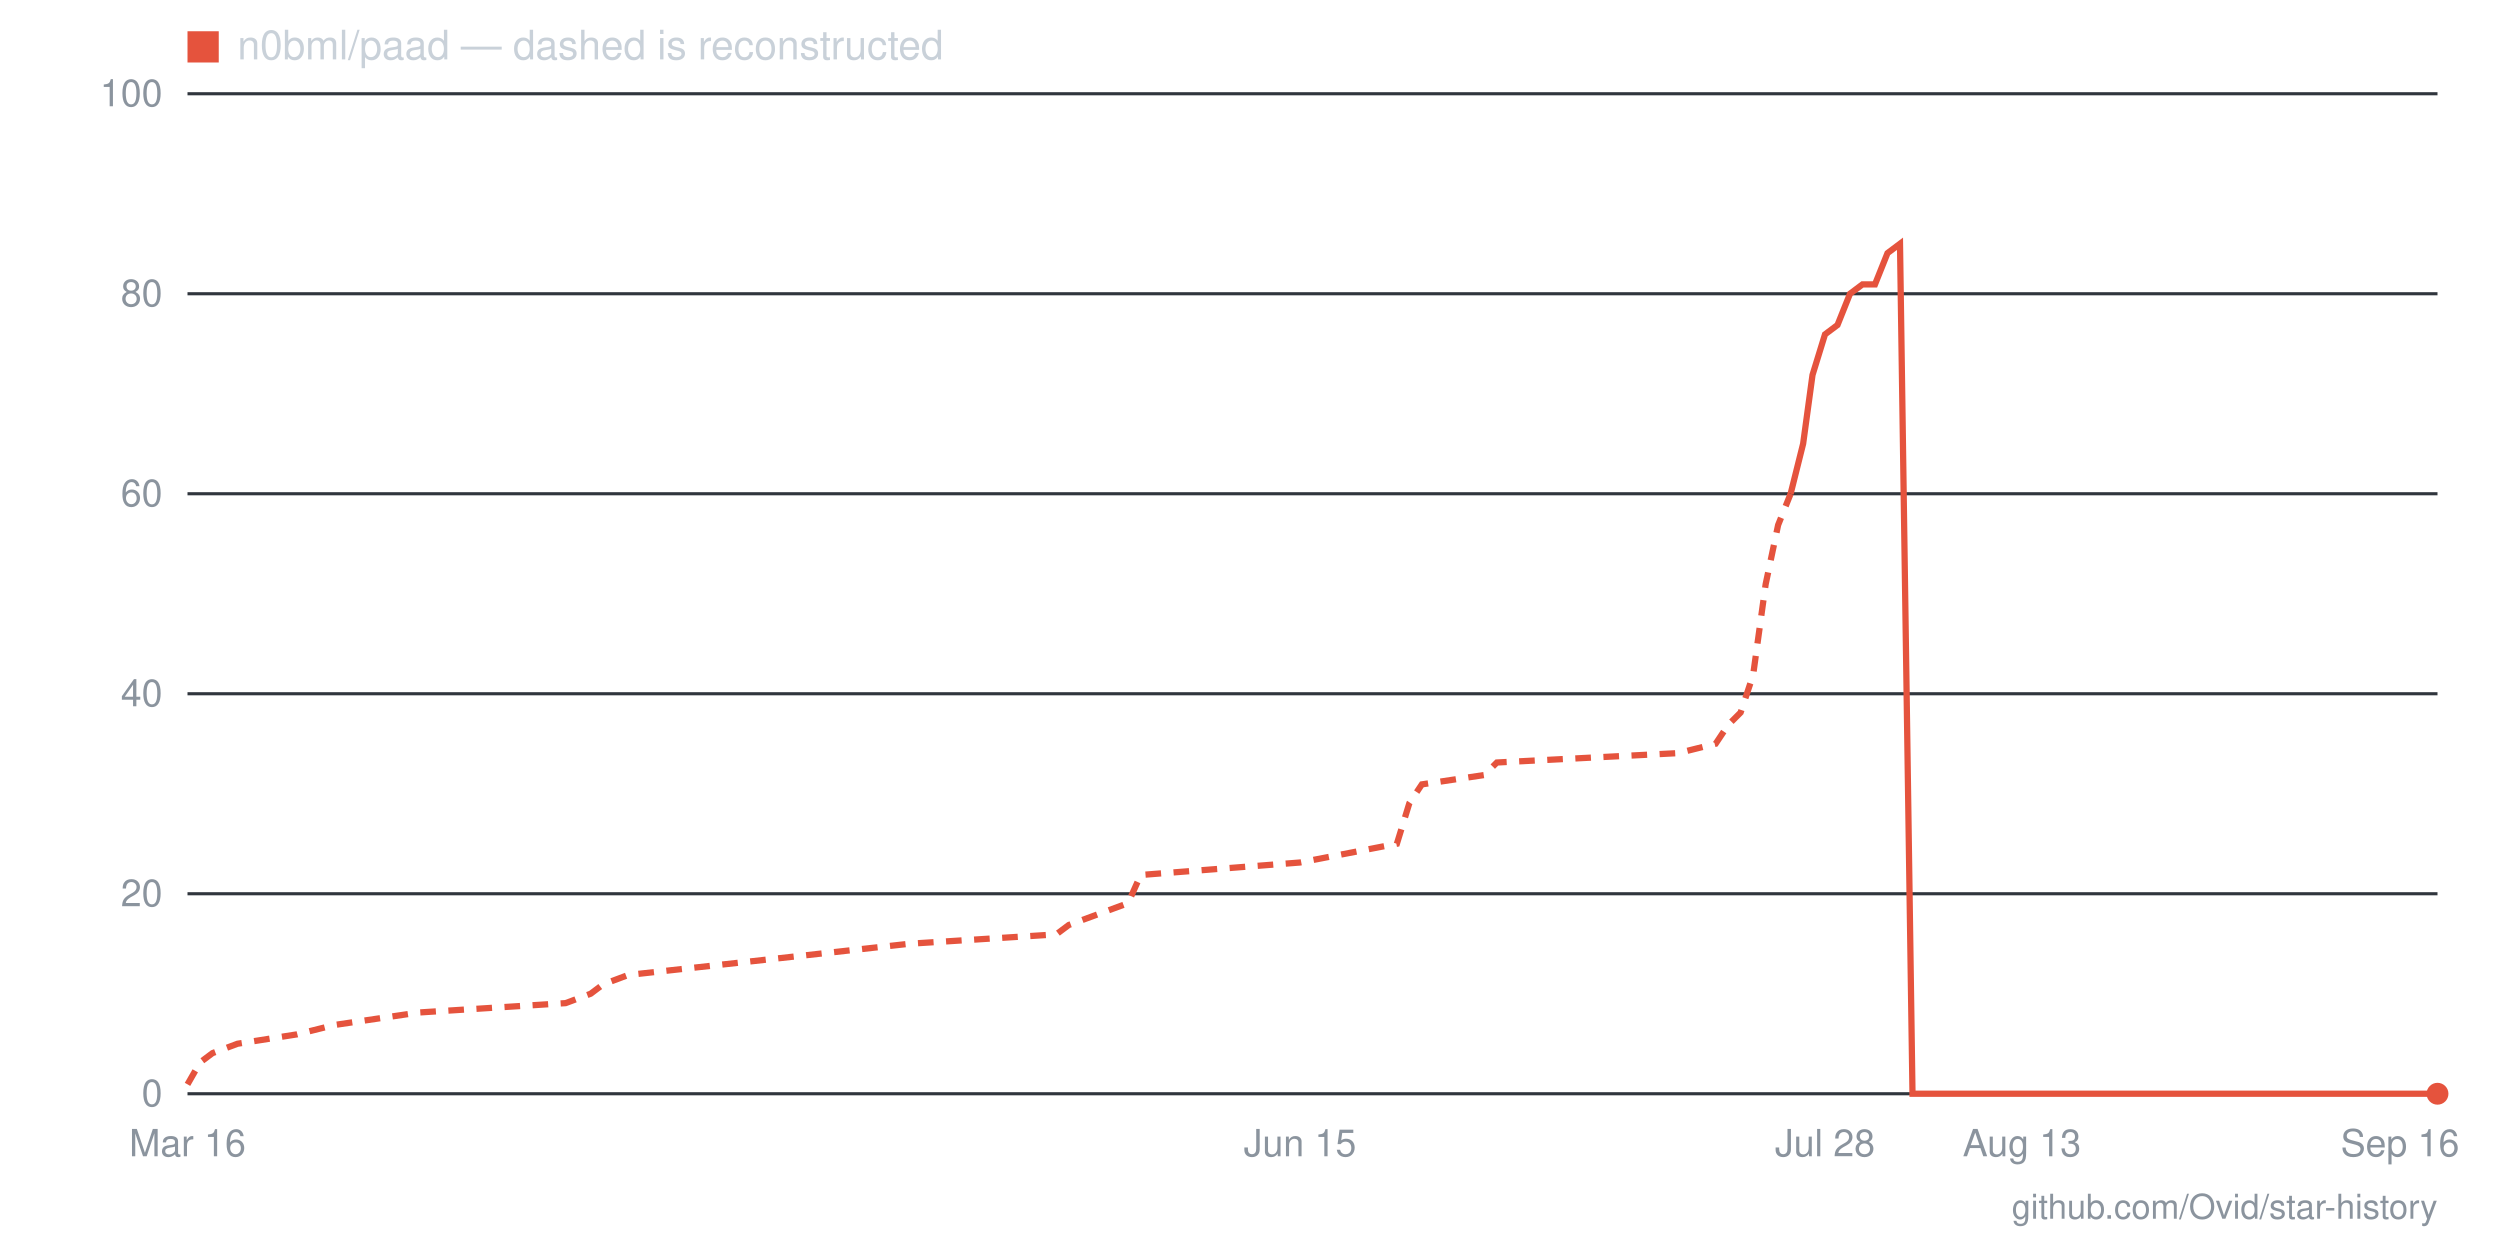
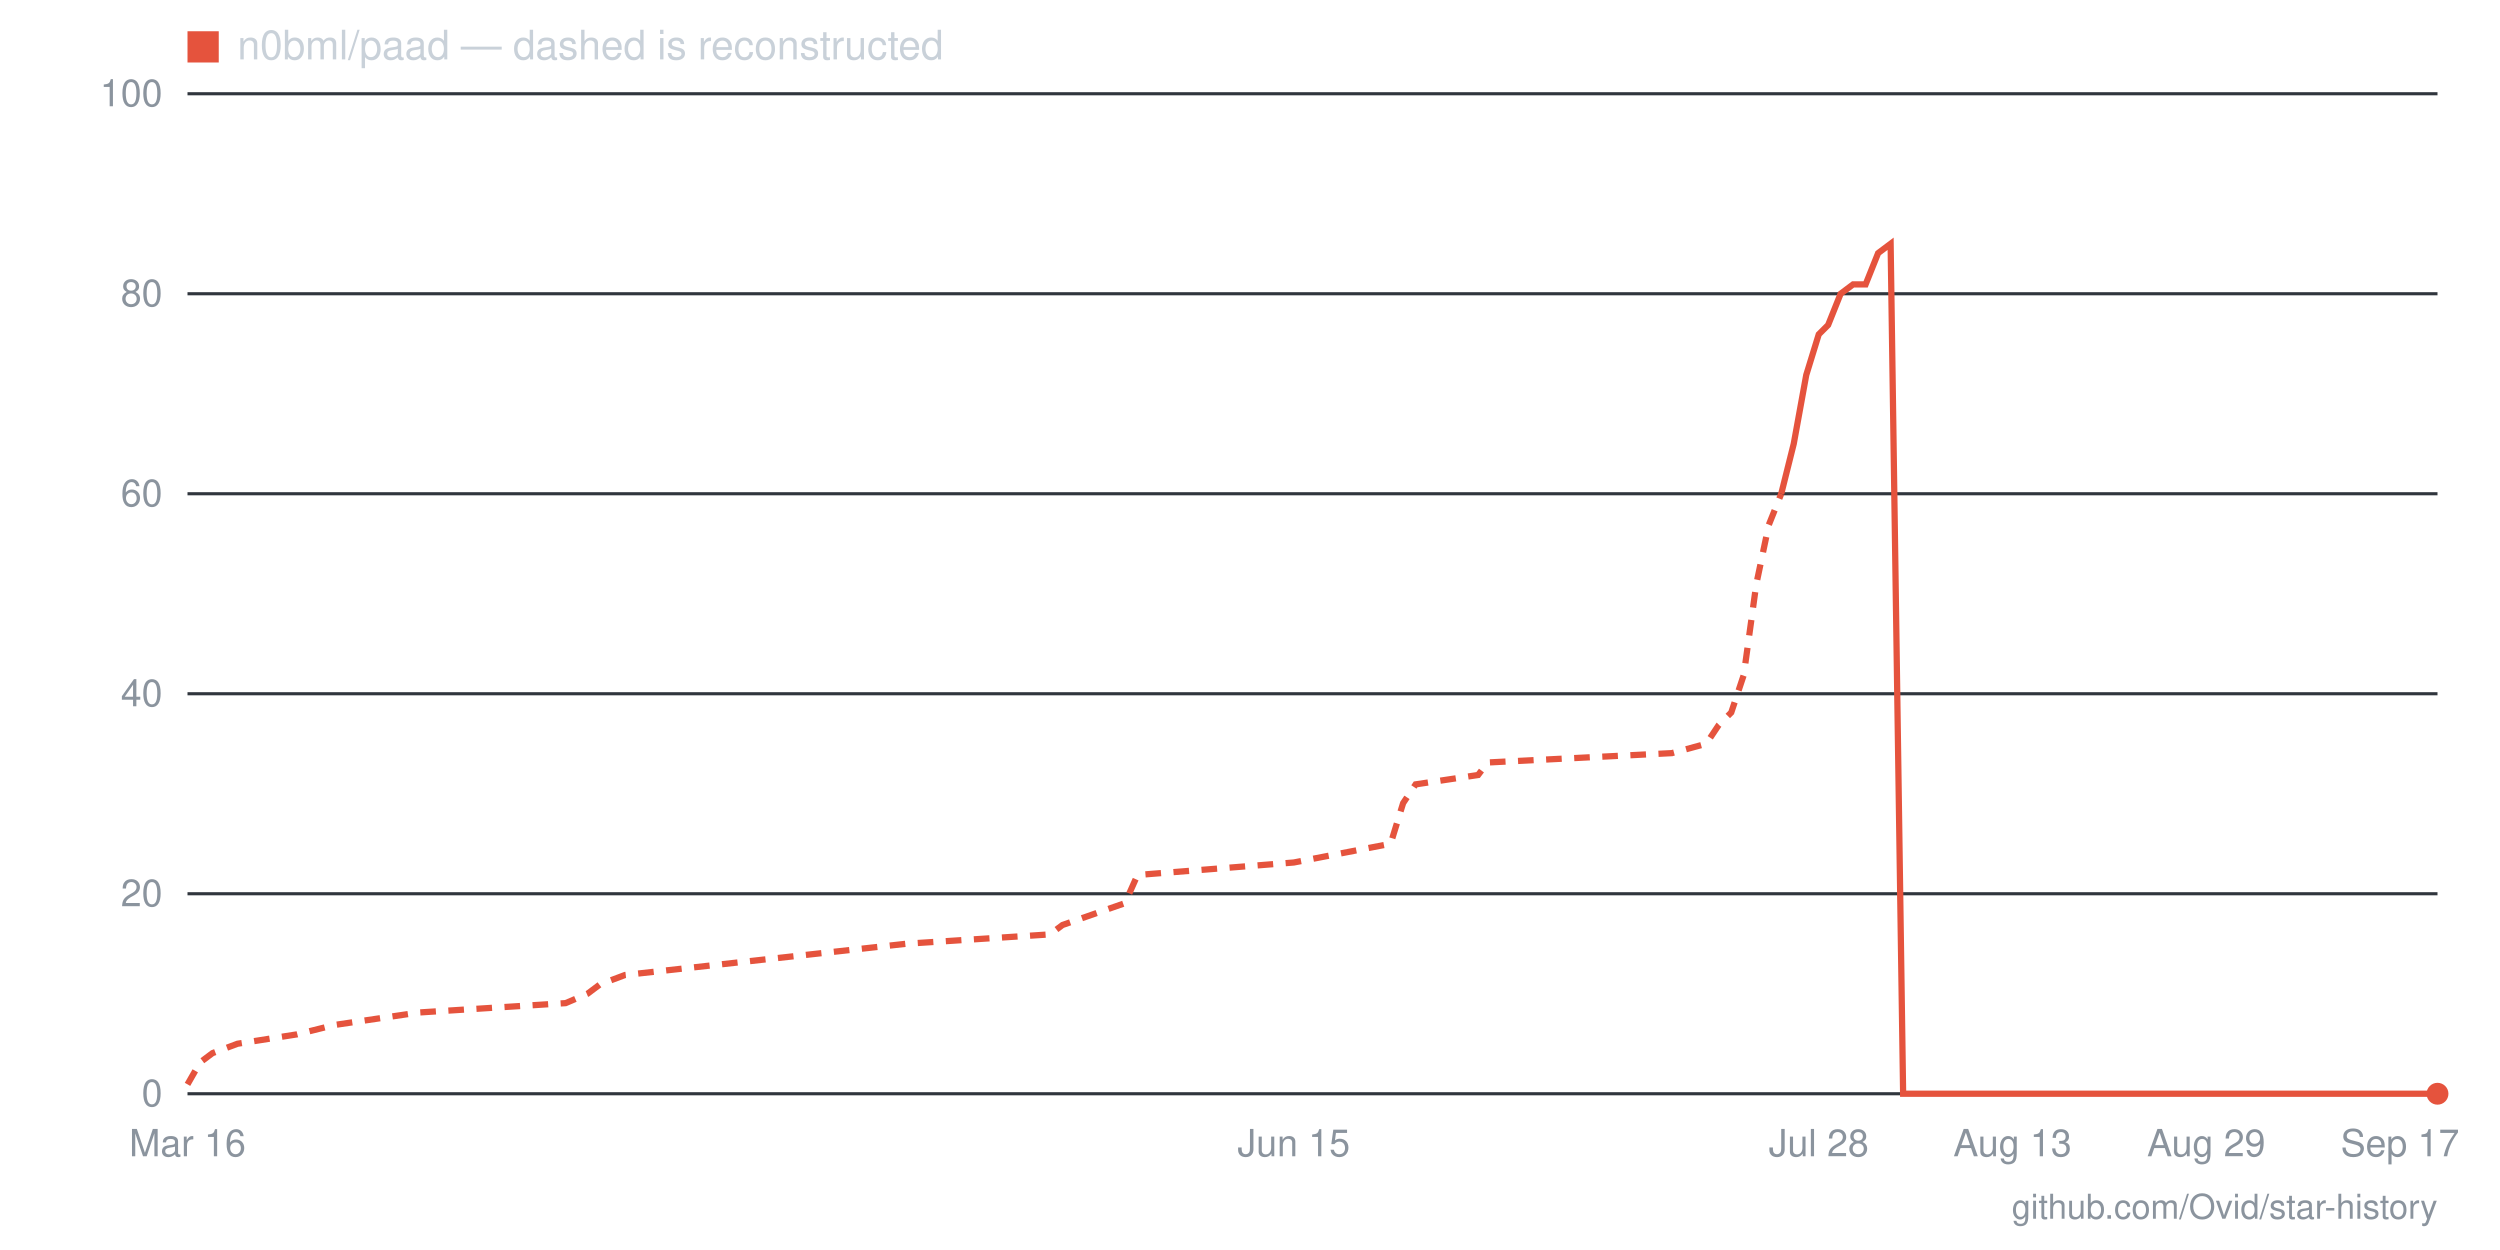
- <svg xmlns="http://www.w3.org/2000/svg" viewBox="0 0 800 400" width="800" height="400" role="img" aria-label="Star history for n0bml/paad: 0 stars as of 2026-09-16">
+ <svg xmlns="http://www.w3.org/2000/svg" viewBox="0 0 800 400" width="800" height="400" role="img" aria-label="Star history for n0bml/paad: 0 stars as of 2026-09-17">
  <line x1="60" y1="350" x2="780" y2="350" stroke="#30363d" stroke-width="1" />
  <text x="52" y="354" text-anchor="end" font-family="-apple-system,BlinkMacSystemFont,'Segoe UI',Helvetica,Arial,sans-serif" font-size="12" fill="#8b949e">0</text>
  <line x1="60" y1="286" x2="780" y2="286" stroke="#30363d" stroke-width="1" />
  <text x="52" y="290" text-anchor="end" font-family="-apple-system,BlinkMacSystemFont,'Segoe UI',Helvetica,Arial,sans-serif" font-size="12" fill="#8b949e">20</text>
  <line x1="60" y1="222" x2="780" y2="222" stroke="#30363d" stroke-width="1" />
  <text x="52" y="226" text-anchor="end" font-family="-apple-system,BlinkMacSystemFont,'Segoe UI',Helvetica,Arial,sans-serif" font-size="12" fill="#8b949e">40</text>
  <line x1="60" y1="158" x2="780" y2="158" stroke="#30363d" stroke-width="1" />
  <text x="52" y="162" text-anchor="end" font-family="-apple-system,BlinkMacSystemFont,'Segoe UI',Helvetica,Arial,sans-serif" font-size="12" fill="#8b949e">60</text>
  <line x1="60" y1="94" x2="780" y2="94" stroke="#30363d" stroke-width="1" />
  <text x="52" y="98" text-anchor="end" font-family="-apple-system,BlinkMacSystemFont,'Segoe UI',Helvetica,Arial,sans-serif" font-size="12" fill="#8b949e">80</text>
  <line x1="60" y1="30" x2="780" y2="30" stroke="#30363d" stroke-width="1" />
  <text x="52" y="34" text-anchor="end" font-family="-apple-system,BlinkMacSystemFont,'Segoe UI',Helvetica,Arial,sans-serif" font-size="12" fill="#8b949e">100</text>
-   <text x="768" y="370" text-anchor="middle" font-family="-apple-system,BlinkMacSystemFont,'Segoe UI',Helvetica,Arial,sans-serif" font-size="12" fill="#8b949e">Sep 16</text>
-   <text x="647" y="370" text-anchor="middle" font-family="-apple-system,BlinkMacSystemFont,'Segoe UI',Helvetica,Arial,sans-serif" font-size="12" fill="#8b949e">Aug 13</text>
-   <text x="584" y="370" text-anchor="middle" font-family="-apple-system,BlinkMacSystemFont,'Segoe UI',Helvetica,Arial,sans-serif" font-size="12" fill="#8b949e">Jul 28</text>
-   <text x="416" y="370" text-anchor="middle" font-family="-apple-system,BlinkMacSystemFont,'Segoe UI',Helvetica,Arial,sans-serif" font-size="12" fill="#8b949e">Jun 15</text>
+   <text x="768" y="370" text-anchor="middle" font-family="-apple-system,BlinkMacSystemFont,'Segoe UI',Helvetica,Arial,sans-serif" font-size="12" fill="#8b949e">Sep 17</text>
+   <text x="706" y="370" text-anchor="middle" font-family="-apple-system,BlinkMacSystemFont,'Segoe UI',Helvetica,Arial,sans-serif" font-size="12" fill="#8b949e">Aug 29</text>
+   <text x="644" y="370" text-anchor="middle" font-family="-apple-system,BlinkMacSystemFont,'Segoe UI',Helvetica,Arial,sans-serif" font-size="12" fill="#8b949e">Aug 13</text>
+   <text x="582" y="370" text-anchor="middle" font-family="-apple-system,BlinkMacSystemFont,'Segoe UI',Helvetica,Arial,sans-serif" font-size="12" fill="#8b949e">Jul 28</text>
+   <text x="414" y="370" text-anchor="middle" font-family="-apple-system,BlinkMacSystemFont,'Segoe UI',Helvetica,Arial,sans-serif" font-size="12" fill="#8b949e">Jun 15</text>
  <text x="60" y="370" text-anchor="middle" font-family="-apple-system,BlinkMacSystemFont,'Segoe UI',Helvetica,Arial,sans-serif" font-size="12" fill="#8b949e">Mar 16</text>
-   <polyline fill="none" stroke="#e5533d" stroke-width="2" stroke-dasharray="5 4" points="60,347 64,340 68,337 76,334 95,331 107,328 134,324 181,321 189,318 193,315 201,312 291,302 338,299 342,296 361,289 365,280 416,276 447,270 451,257 455,251 475,248 479,244 537,241 549,238 553,232 557,228 561,216 565,187 569,168 573,158" />
-   <polyline fill="none" stroke="#e5533d" stroke-width="2" points="573,158 577,142 580,120 584,107 588,104 592,94 596,91 600,91 604,81 608,78 612,350 616,350 620,350 623,350 627,350 631,350 635,350 639,350 643,350 647,350 651,350 655,350 659,350 663,350 667,350 670,350 674,350 678,350 682,350 686,350 690,350 694,350 698,350 702,350 706,350 710,350 713,350 717,350 721,350 725,350 729,350 733,350 737,350 741,350 745,350 749,350 753,350 757,350 760,350 764,350 768,350 772,350 776,350 780,350" />
+   <polyline fill="none" stroke="#e5533d" stroke-width="2" stroke-dasharray="5 4" points="60,347 64,340 68,337 76,334 95,331 107,328 134,324 181,321 188,318 192,315 200,312 290,302 336,299 340,296 360,289 364,280 414,276 445,270 449,257 453,251 473,248 476,244 535,241 546,238 550,232 554,228 558,216 562,187 566,168 570,158" />
+   <polyline fill="none" stroke="#e5533d" stroke-width="2" points="570,158 574,142 578,120 582,107 585,104 589,94 593,91 597,91 601,81 605,78 609,350 613,350 617,350 620,350 624,350 628,350 632,350 636,350 640,350 644,350 648,350 652,350 655,350 659,350 663,350 667,350 671,350 675,350 679,350 683,350 687,350 690,350 694,350 698,350 702,350 706,350 710,350 714,350 718,350 722,350 726,350 729,350 733,350 737,350 741,350 745,350 749,350 753,350 757,350 761,350 764,350 768,350 772,350 776,350 780,350" />
  <circle cx="780" cy="350" r="3.5" fill="#e5533d" />
  <rect x="60" y="10" width="10" height="10" fill="#e5533d" />
  <text x="76" y="19" font-family="-apple-system,BlinkMacSystemFont,'Segoe UI',Helvetica,Arial,sans-serif" font-size="13" fill="#c9d1d9">n0bml/paad — dashed is reconstructed</text>
  <text x="780" y="390" text-anchor="end" font-family="-apple-system,BlinkMacSystemFont,'Segoe UI',Helvetica,Arial,sans-serif" font-size="11" fill="#8b949e">github.com/Ovid/star-history</text>
</svg>
